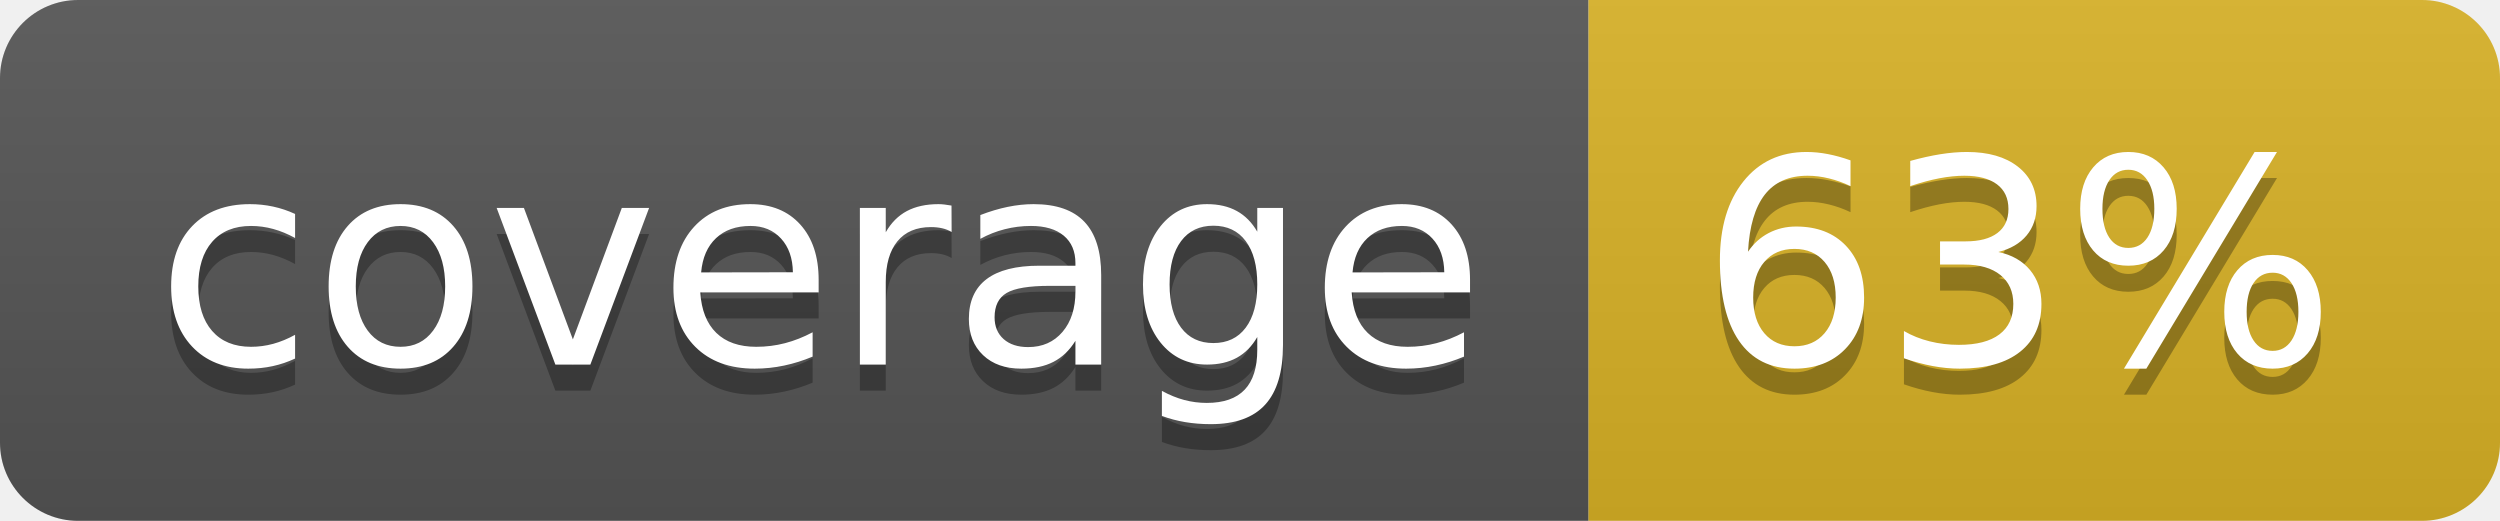
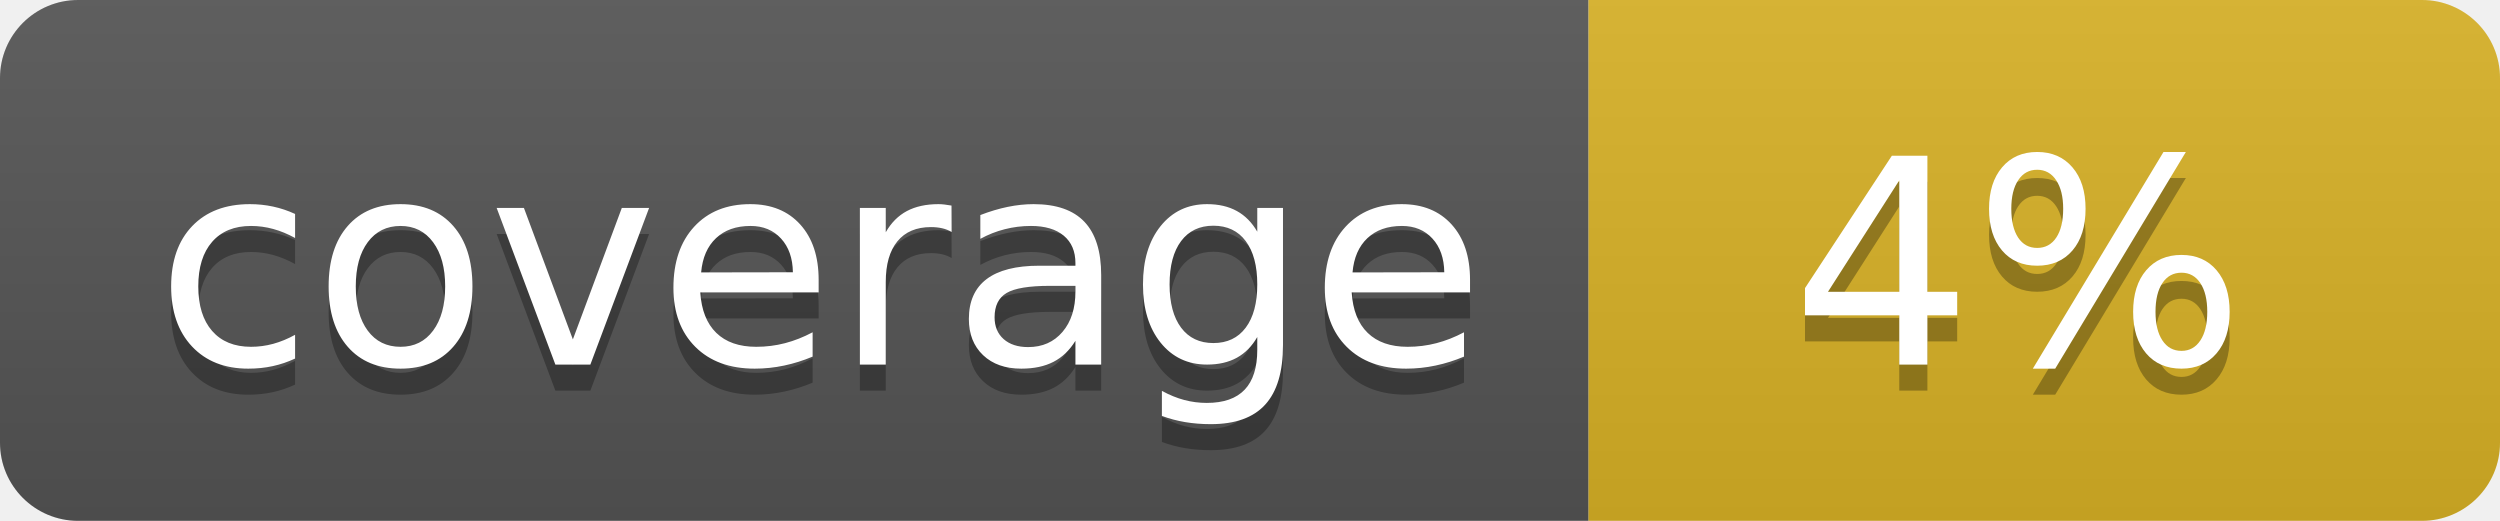
<svg xmlns="http://www.w3.org/2000/svg" width="96" height="20">
  <linearGradient id="b" x2="0" y2="100%">
    <stop offset="0" stop-color="#bbb" stop-opacity=".1" />
    <stop offset="1" stop-opacity=".1" />
  </linearGradient>
  <clipPath id="a">
    <rect width="96" height="20" rx="3" fill="#fff" />
  </clipPath>
  <g clip-path="url(#a)">
    <path fill="#555" d="M0 0h61v20H0z" />
    <path fill="#D9B226" d="M61 0h35v20H61z" />
    <path fill="url(#b)" d="M0 0h96v20H0z" />
  </g>
  <g fill="#fff" text-anchor="middle" font-family="DejaVu Sans,Verdana,Geneva,sans-serif" font-size="110">
    <text x="315" y="150" fill="#010101" fill-opacity=".3" transform="scale(.1)" textLength="510">coverage</text>
    <text x="315" y="140" transform="scale(.1)" textLength="510">coverage</text>
-     <text x="775" y="150" fill="#010101" fill-opacity=".3" transform="scale(.1)" textLength="250">63%</text>
-     <text x="775" y="140" transform="scale(.1)" textLength="250">63%</text>
+     <text x="775" y="150" fill="#010101" fill-opacity=".3" transform="scale(.1)" textLength="250">4%</text>
+     <text x="775" y="140" transform="scale(.1)" textLength="250">4%</text>
  </g>
</svg>
